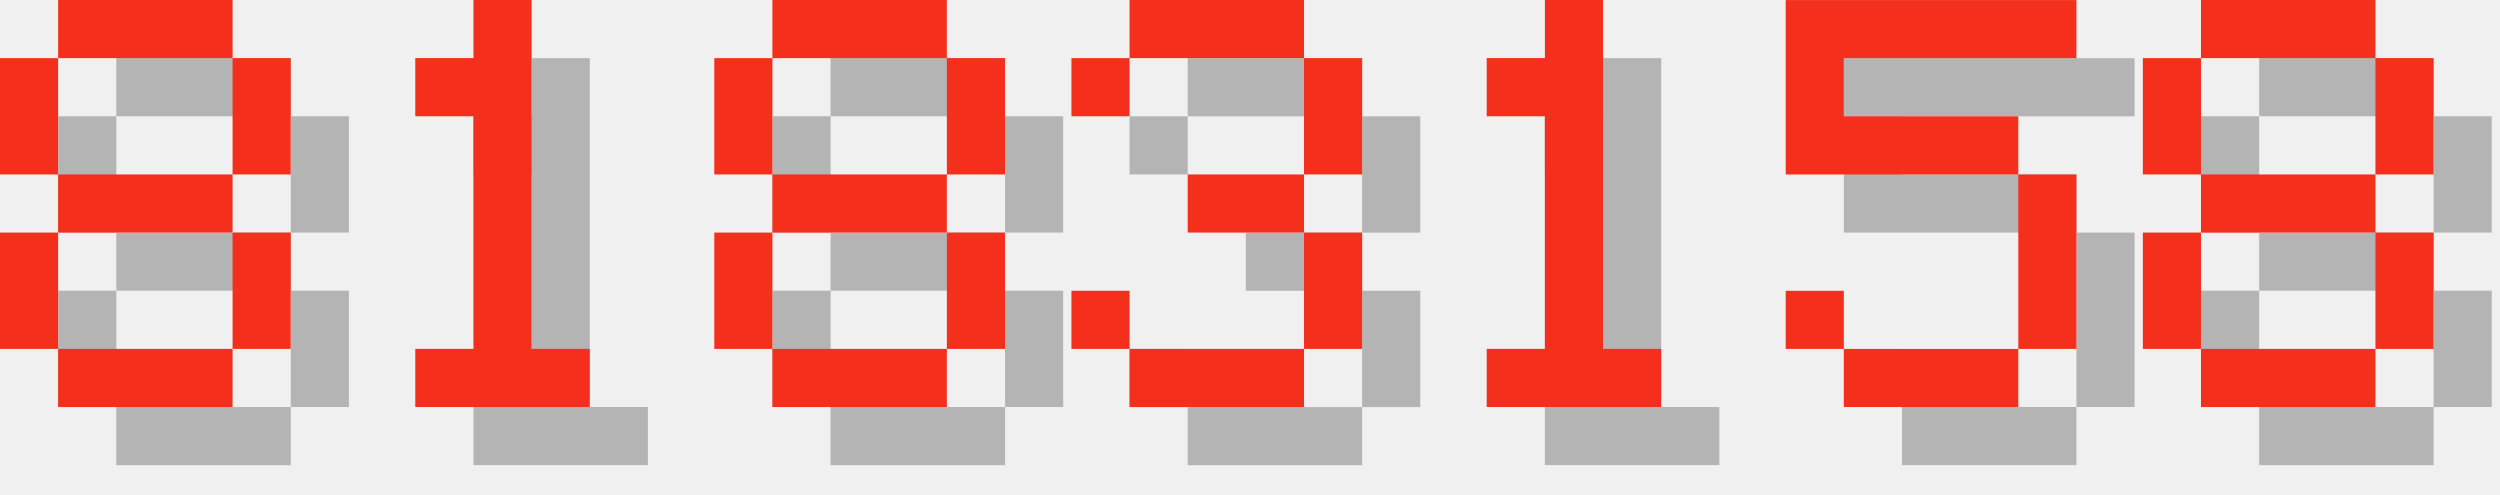
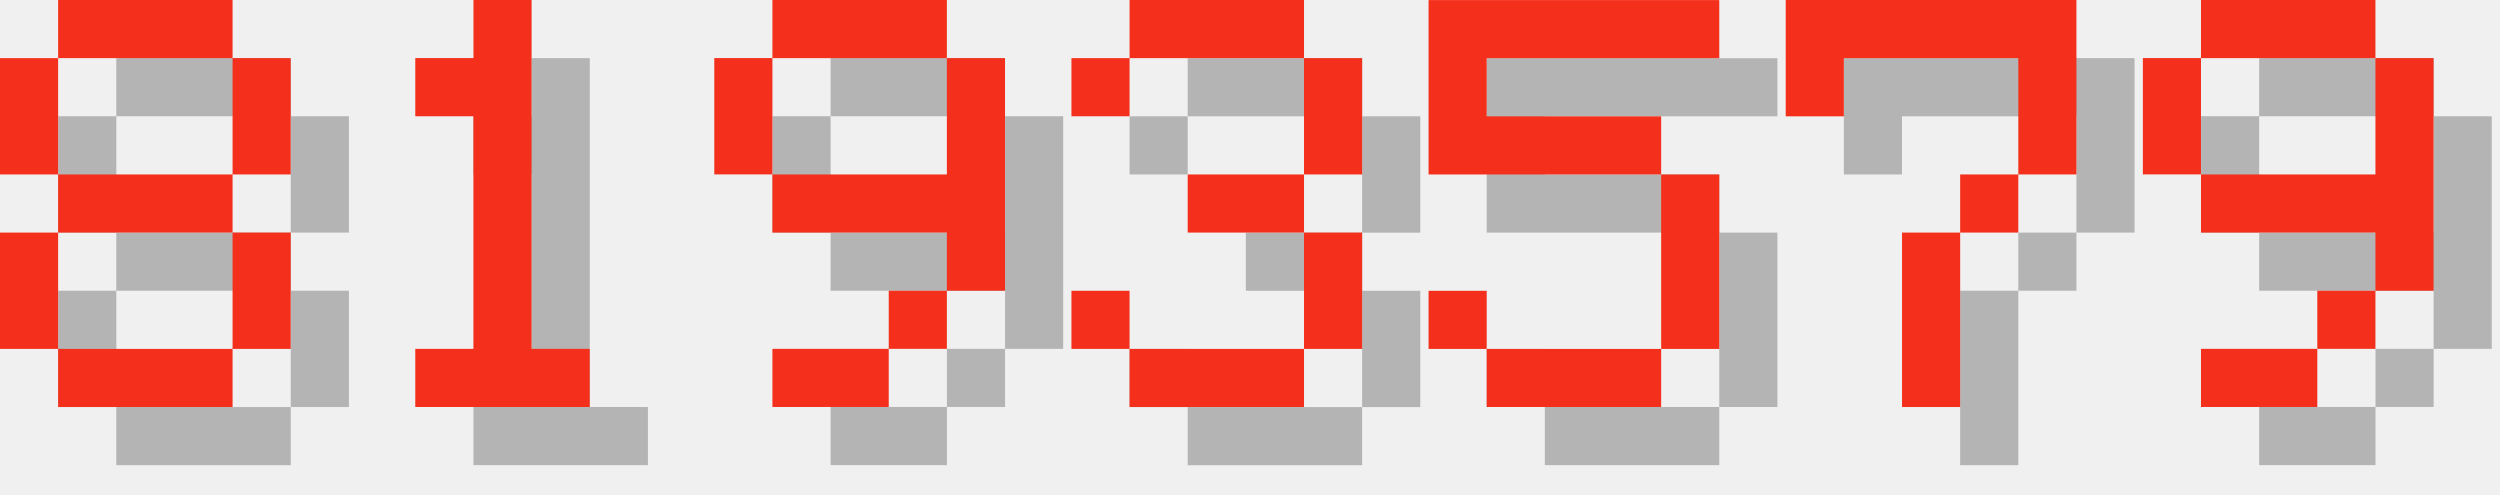
<svg xmlns="http://www.w3.org/2000/svg" version="1.1" width="182.0" height="36">
  <style>
        .text-foreground {
            fill: #F4301C;
        }
        .text-shadow {
            fill: #000000;
            fill-opacity: 0.25;
        }
    </style>
  <g class="digit" id="digit_8" transform="translate(0.0, 0), scale(4)">
    <path id="digit_8_shadow" class="text-shadow" d="m2.117 1.058v1.058h3.175v-1.058h-3.175zm3.175 1.058v2.117h1.058v-2.117h-1.058zm0 2.117h-3.175v1.058h3.175v-1.058zm0 1.058v2.117h1.058v-2.117h-1.058zm0 2.117h-3.175v1.058h3.175v-1.058zm-3.175 0v-2.117h-1.058v2.117h1.058zm0-3.175v-2.117h-1.058v2.117h1.058z" fill-opacity=".5" style="paint-order:stroke fill markers" />
    <path id="digit_8_fg" class="text-foreground" d="m1.058 0v1.058h3.175v-1.058h-3.175zm3.175 1.058v2.117h1.058v-2.117h-1.058zm0 2.117h-3.175v1.058h3.175v-1.058zm0 1.058v2.117h1.058v-2.117h-1.058zm0 2.117h-3.175v1.058h3.175v-1.058zm-3.175 0v-2.117h-1.058v2.117h1.058zm0-3.175v-2.117h-1.058v2.117h1.058z" fill="#fff" style="paint-order:stroke fill markers" />
  </g>
  <g class="digit" id="digit_1" transform="translate(26.0, 0), scale(4)">
    <path id="digit_1_shadow" class="text-shadow" d="m2.117 2.117v1.058h1.058v4.233h-1.058v1.058h3.175v-1.058h-1.058v-6.35h-1.058v1.058h-1.058z" fill-opacity=".5" style="paint-order:stroke fill markers" />
    <path id="digit_1_fg" class="text-foreground" d="m1.058 1.058v1.058h1.058v4.233h-1.058v1.058h3.175v-1.058h-1.058v-6.35h-1.058v1.058h-1.058z" fill="#fff" style="paint-order:stroke fill markers" />
  </g>
-   <g class="digit" id="digit_8" transform="translate(52.0, 0), scale(4)">
-     <path id="digit_8_shadow" class="text-shadow" d="m2.117 1.058v1.058h3.175v-1.058h-3.175zm3.175 1.058v2.117h1.058v-2.117h-1.058zm0 2.117h-3.175v1.058h3.175v-1.058zm0 1.058v2.117h1.058v-2.117h-1.058zm0 2.117h-3.175v1.058h3.175v-1.058zm-3.175 0v-2.117h-1.058v2.117h1.058zm0-3.175v-2.117h-1.058v2.117h1.058z" fill-opacity=".5" style="paint-order:stroke fill markers" />
-     <path id="digit_8_fg" class="text-foreground" d="m1.058 0v1.058h3.175v-1.058h-3.175zm3.175 1.058v2.117h1.058v-2.117h-1.058zm0 2.117h-3.175v1.058h3.175v-1.058zm0 1.058v2.117h1.058v-2.117h-1.058zm0 2.117h-3.175v1.058h3.175v-1.058zm-3.175 0v-2.117h-1.058v2.117h1.058zm0-3.175v-2.117h-1.058v2.117h1.058z" fill="#fff" style="paint-order:stroke fill markers" />
+   <g class="digit" id="digit_9" transform="translate(52.0, 0), scale(4)">
+     <path id="digit_9_shadow" class="text-shadow" d="m2.117 1.058v1.058h3.175v-1.058h-3.175zm3.175 1.058v2.117h-3.175v1.058h3.175v1.058h1.058v-4.233h-1.058zm0 4.233h-1.058v1.058h1.058v-1.058zm-1.058 1.058h-2.117v1.058h2.117v-1.058zm-2.117-3.175v-2.117h-1.058v2.117h1.058z" fill-opacity=".5" style="paint-order:stroke fill markers" />
+     <path id="digit_9_fg" class="text-foreground" d="m1.058 0v1.058h3.175v-1.058h-3.175zm3.175 1.058v2.117h-3.175v1.058h3.175v1.058h1.058v-4.233h-1.058zm0 4.233h-1.058v1.058h1.058v-1.058zm-1.058 1.058h-2.117v1.058h2.117v-1.058zm-2.117-3.175v-2.117h-1.058v2.117h1.058z" fill="#fff" style="paint-order:stroke fill markers" />
  </g>
  <g class="digit" id="digit_3" transform="translate(78.0, 0), scale(4)">
    <path id="digit_3_shadow" class="text-shadow" d="m1.058 2.117v1.058h1.058v-1.058h3.175v2.117h-2.117v1.058h2.117v2.117h-3.175v-1.058h-1.058v1.058h1.058v1.058h3.175v-1.058h1.058v-2.117h-1.058v-1.058h1.058v-2.117h-1.058v-1.058h-3.175v1.058h-1.058z" fill-opacity=".5" style="paint-order:stroke fill markers" />
    <path id="digit_3_fg" class="text-foreground" d="m0 1.058v1.058h1.058v-1.058h3.175v2.117h-2.117v1.058h2.117v2.117h-3.175v-1.058h-1.058v1.058h1.058v1.058h3.175v-1.058h1.058v-2.117h-1.058v-1.058h1.058v-2.117h-1.058v-1.058h-3.175v1.058h-1.058z" fill="#fff" style="paint-order:stroke fill markers" />
  </g>
-   <g class="digit" id="digit_1" transform="translate(104.0, 0), scale(4)">
-     <path id="digit_1_shadow" class="text-shadow" d="m2.117 2.117v1.058h1.058v4.233h-1.058v1.058h3.175v-1.058h-1.058v-6.35h-1.058v1.058h-1.058z" fill-opacity=".5" style="paint-order:stroke fill markers" />
-     <path id="digit_1_fg" class="text-foreground" d="m1.058 1.058v1.058h1.058v4.233h-1.058v1.058h3.175v-1.058h-1.058v-6.35h-1.058v1.058h-1.058z" fill="#fff" style="paint-order:stroke fill markers" />
-   </g>
-   <g class="digit" id="digit_5" transform="translate(130.0, 0), scale(4)">
+   <g class="digit" id="digit_5" transform="translate(104.0, 0), scale(4)">
    <path id="digit_5_shadow" class="text-shadow" d="m1.058 1.058v3.175h4.233v3.175h-3.175v-1.058h-1.058v1.058h1.058v1.058h3.175v-1.058h1.058v-3.175h-1.058v-1.058h-3.175v-1.058h4.233v-1.058h-5.292z" fill-opacity=".5" style="paint-order:stroke fill markers" />
    <path id="digit_5_fg" class="text-foreground" d="m0 0v3.175h4.233v3.175h-3.175v-1.058h-1.058v1.058h1.058v1.058h3.175v-1.058h1.058v-3.175h-1.058v-1.058h-3.175v-1.058h4.233v-1.058h-5.292z" fill="#fff" style="paint-order:stroke fill markers" />
  </g>
-   <g class="digit" id="digit_8" transform="translate(156.0, 0), scale(4)">
-     <path id="digit_8_shadow" class="text-shadow" d="m2.117 1.058v1.058h3.175v-1.058h-3.175zm3.175 1.058v2.117h1.058v-2.117h-1.058zm0 2.117h-3.175v1.058h3.175v-1.058zm0 1.058v2.117h1.058v-2.117h-1.058zm0 2.117h-3.175v1.058h3.175v-1.058zm-3.175 0v-2.117h-1.058v2.117h1.058zm0-3.175v-2.117h-1.058v2.117h1.058z" fill-opacity=".5" style="paint-order:stroke fill markers" />
-     <path id="digit_8_fg" class="text-foreground" d="m1.058 0v1.058h3.175v-1.058h-3.175zm3.175 1.058v2.117h1.058v-2.117h-1.058zm0 2.117h-3.175v1.058h3.175v-1.058zm0 1.058v2.117h1.058v-2.117h-1.058zm0 2.117h-3.175v1.058h3.175v-1.058zm-3.175 0v-2.117h-1.058v2.117h1.058zm0-3.175v-2.117h-1.058v2.117h1.058z" fill="#fff" style="paint-order:stroke fill markers" />
+   <g class="digit" id="digit_7" transform="translate(130.0, 0), scale(4)">
+     <path id="digit_7_shadow" class="text-shadow" d="m1.058 1.058 2e-6 2.117h1.058v-1.058h3.175v1.058l2e-7 1.058h-1.058v1.058h-1.058l4e-7 3.175 1.058 1e-7v-3.175h1.058v-1.058h1.058l5e-7 -1.058v-2.117z" fill-opacity=".5" style="paint-order:stroke fill markers" />
+     <path id="digit_7_fg" class="text-foreground" d="m0 0 2e-6 2.117h1.058v-1.058h3.175v1.058l2e-7 1.058h-1.058v1.058h-1.058l4e-7 3.175 1.058 1e-7v-3.175h1.058v-1.058h1.058l5e-7 -1.058v-2.117z" fill="#fff" style="paint-order:stroke fill markers" />
+   </g>
+   <g class="digit" id="digit_9" transform="translate(156.0, 0), scale(4)">
+     <path id="digit_9_shadow" class="text-shadow" d="m2.117 1.058v1.058h3.175v-1.058h-3.175zm3.175 1.058v2.117h-3.175v1.058h3.175v1.058h1.058v-4.233h-1.058zm0 4.233h-1.058v1.058h1.058v-1.058zm-1.058 1.058h-2.117v1.058h2.117v-1.058zm-2.117-3.175v-2.117h-1.058v2.117h1.058z" fill-opacity=".5" style="paint-order:stroke fill markers" />
+     <path id="digit_9_fg" class="text-foreground" d="m1.058 0v1.058h3.175v-1.058h-3.175zm3.175 1.058v2.117h-3.175v1.058h3.175v1.058h1.058v-4.233h-1.058zm0 4.233h-1.058v1.058h1.058v-1.058zm-1.058 1.058h-2.117v1.058h2.117v-1.058zm-2.117-3.175v-2.117h-1.058v2.117h1.058z" fill="#fff" style="paint-order:stroke fill markers" />
  </g>
</svg>
